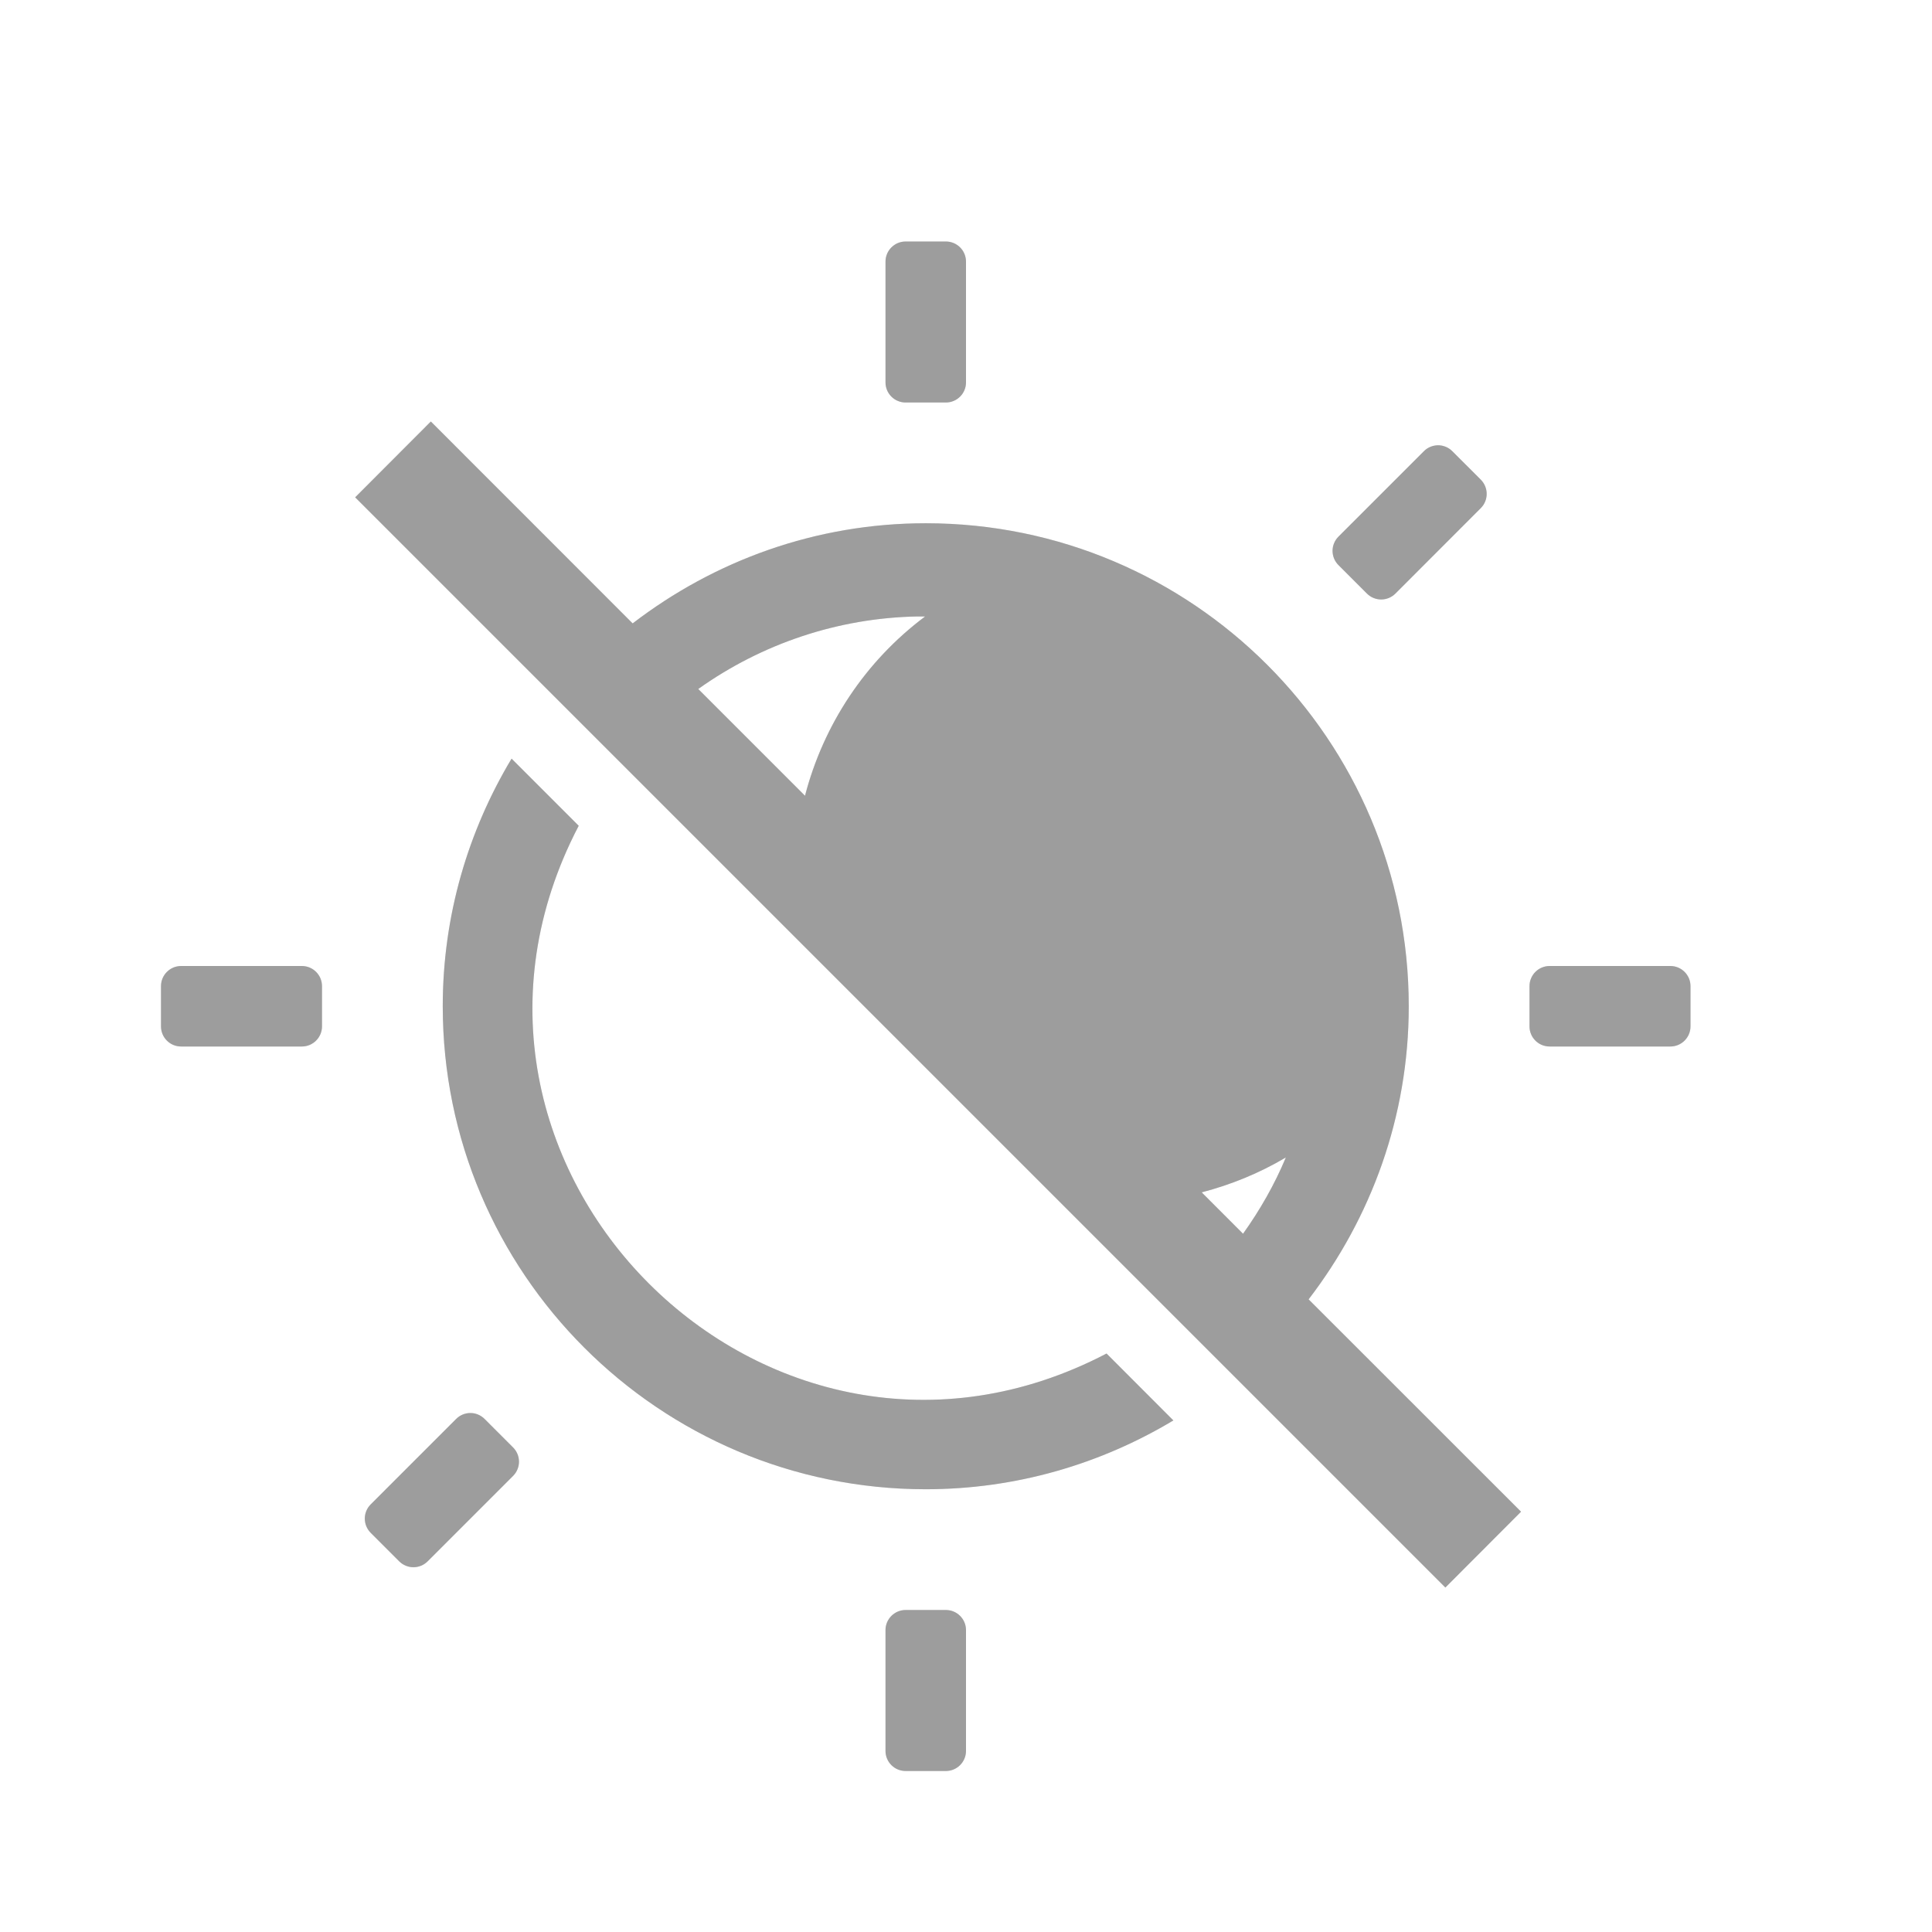
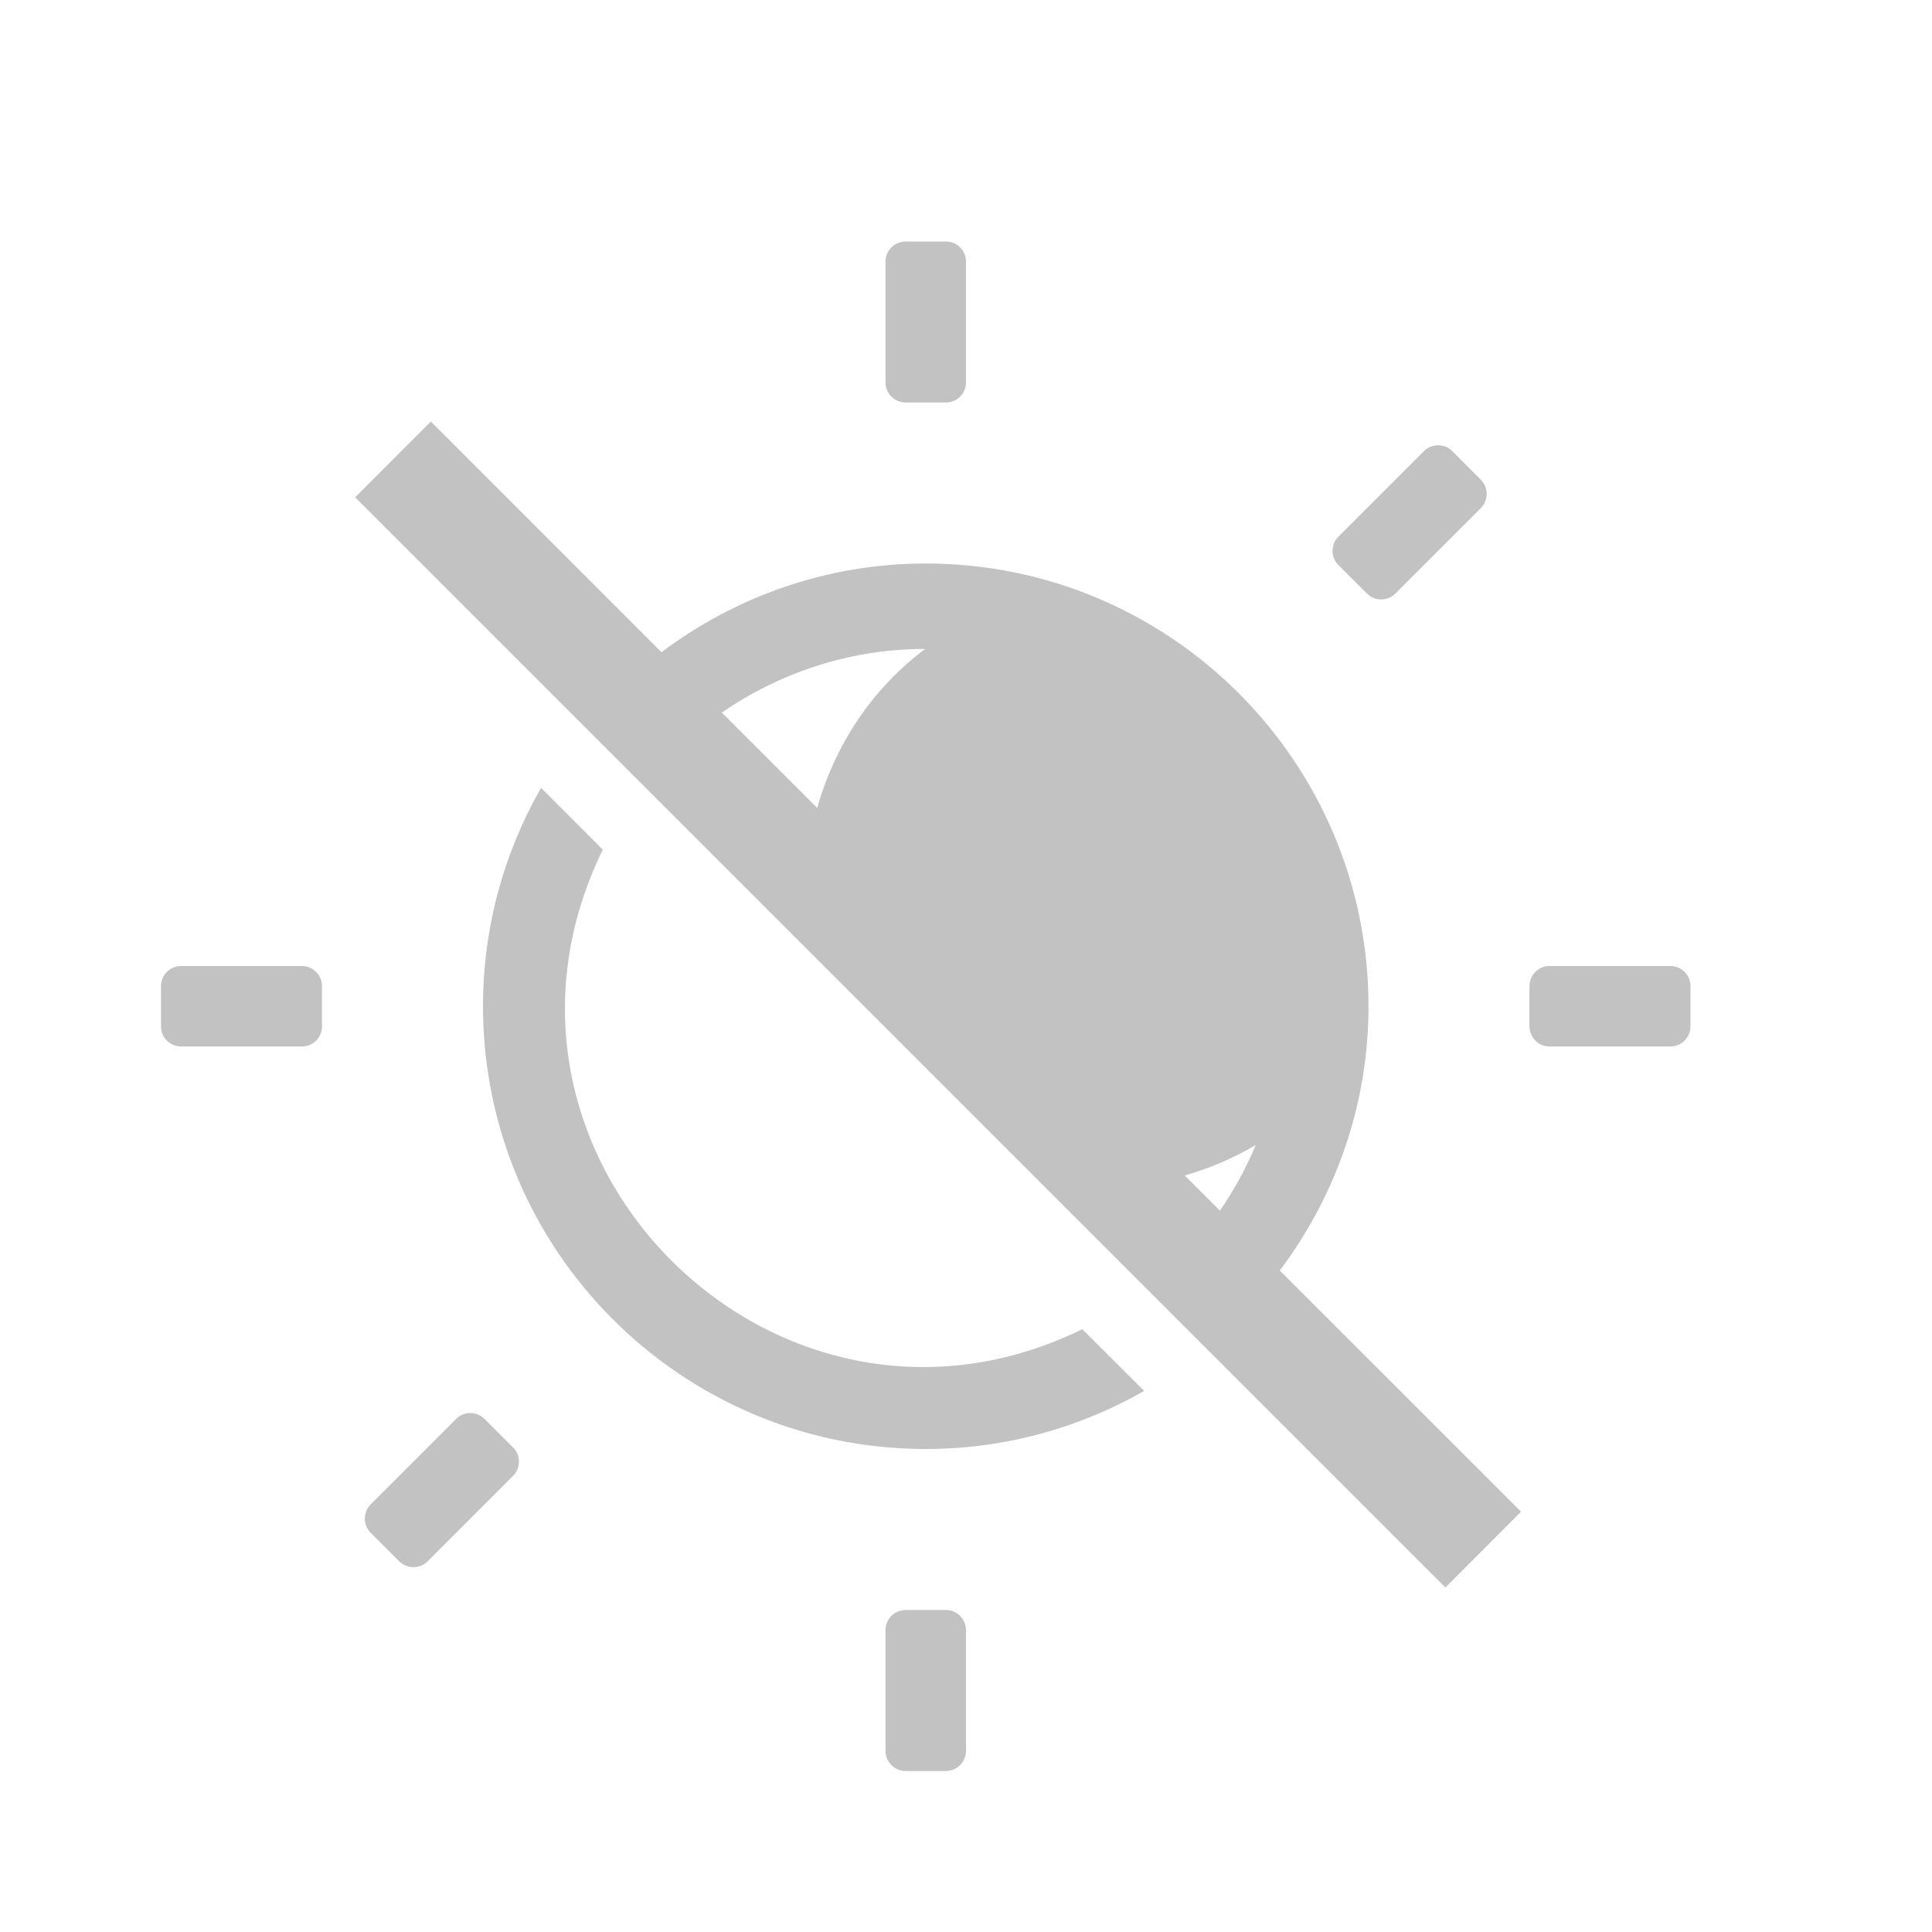
<svg xmlns="http://www.w3.org/2000/svg" version="1.1" width="24" height="24" id="svg4031">
  <defs id="defs4033" />
-   <path style="color:#000000;display:inline;overflow:visible;visibility:visible;opacity:0.4;vector-effect:none;fill:#666666;fill-opacity:1;fill-rule:nonzero;stroke:none;stroke-width:1;stroke-linecap:butt;stroke-linejoin:miter;stroke-miterlimit:4;stroke-dasharray:none;stroke-dashoffset:0;stroke-opacity:1;marker:none;enable-background:accumulate" d="M 11.25 3 C 11.112 3 11 3.112 11 3.25 L 11 4.75 C 11 4.889 11.112 5 11.25 5 L 11.75 5 C 11.888 5 12 4.888 12 4.75 L 12 3.25 C 12 3.112 11.888 3 11.75 3 L 11.25 3 z M 5.352 5.236 L 4.412 6.178 L 17.955 19.721 L 18.895 18.779 L 16.256 16.141 C 17.032 15.13 17.5 13.871 17.5 12.5 C 17.5 9.189 14.811 6.5 11.5 6.5 C 10.129 6.5 8.87 6.968 7.859 7.744 L 5.352 5.236 z M 17.861 5.531 C 17.853 5.531 17.844 5.532 17.836 5.533 C 17.78 5.54 17.727 5.565 17.688 5.605 L 16.627 6.666 C 16.529 6.764 16.529 6.922 16.627 7.02 L 16.98 7.373 C 17.078 7.471 17.236 7.471 17.334 7.373 L 18.395 6.312 C 18.492 6.215 18.492 6.057 18.395 5.959 L 18.041 5.605 C 17.994 5.557 17.929 5.531 17.861 5.531 z M 11.393 7.658 C 11.423 7.658 11.454 7.658 11.484 7.658 L 11.492 7.658 C 10.747 8.215 10.229 9.004 10 9.885 L 8.674 8.559 C 9.464 7.996 10.409 7.677 11.393 7.658 z M 6.355 9.424 C 5.815 10.324 5.5 11.375 5.5 12.5 C 5.5 15.811 8.189 18.5 11.5 18.5 C 12.625 18.5 13.676 18.185 14.576 17.645 L 13.746 16.814 C 9.529 19.018 4.986 14.475 7.189 10.258 L 6.355 9.424 z M 2.25 12 C 2.112 12 2 12.112 2 12.25 L 2 12.75 C 2 12.889 2.112 13 2.25 13 L 3.75 13 C 3.888 13 4 12.888 4 12.75 L 4 12.25 C 4 12.112 3.888 12 3.75 12 L 2.25 12 z M 19.25 12 C 19.112 12 19 12.112 19 12.25 L 19 12.75 C 19 12.889 19.112 13 19.25 13 L 20.75 13 C 20.888 13 21 12.888 21 12.75 L 21 12.25 C 21 12.112 20.888 12 20.75 12 L 19.25 12 z M 15.973 14.379 C 15.833 14.715 15.652 15.031 15.441 15.326 L 14.928 14.812 C 15.293 14.717 15.645 14.574 15.973 14.379 z M 5.84 17.553 C 5.774 17.554 5.712 17.58 5.666 17.627 L 4.605 18.688 C 4.507 18.786 4.508 18.943 4.605 19.041 L 4.959 19.395 C 5.057 19.492 5.215 19.492 5.312 19.395 L 6.373 18.334 C 6.471 18.236 6.471 18.078 6.373 17.98 L 6.02 17.627 C 5.972 17.579 5.907 17.552 5.84 17.553 z M 11.25 20 C 11.112 20 11 20.112 11 20.25 L 11 21.75 C 11 21.889 11.112 22 11.25 22 L 11.75 22 C 11.888 22 12 21.888 12 21.75 L 12 20.25 C 12 20.112 11.888 20 11.75 20 L 11.25 20 z " id="path2555-7-8-5-0-9-2-7" />
-   <path style="color:#000000;display:inline;overflow:visible;visibility:visible;opacity:0.4;vector-effect:none;fill:#666666;fill-opacity:1;fill-rule:nonzero;stroke:none;stroke-width:1;stroke-linecap:butt;stroke-linejoin:miter;stroke-miterlimit:4;stroke-dasharray:none;stroke-dashoffset:0;stroke-opacity:1;marker:none;enable-background:accumulate" d="M 11.25,3 C 11.112,3 11,3.112 11,3.25 v 1.5 C 11,4.889 11.112,5 11.25,5 h 0.5 C 11.888,5 12,4.888 12,4.75 V 3.25 C 12,3.112 11.888,3 11.75,3 Z M 5.352,5.236 4.412,6.178 17.955,19.721 18.895,18.779 16.256,16.141 C 17.032,15.13 17.5,13.871 17.5,12.5 c 0,-3.311 -2.689,-6 -6,-6 -1.371,0 -2.63,0.468 -3.641,1.244 z M 17.861,5.531 c -0.009,2.193e-4 -0.017,8.743e-4 -0.025,0.002 -0.056,0.007 -0.109,0.032 -0.148,0.072 l -1.061,1.061 c -0.098,0.098 -0.098,0.256 0,0.354 l 0.354,0.354 c 0.098,0.098 0.256,0.098 0.354,0 L 18.395,6.312 c 0.098,-0.098 0.098,-0.256 0,-0.354 L 18.041,5.605 C 17.994,5.557 17.929,5.531 17.861,5.531 Z m -6.469,2.127 c 0.031,-2.891e-4 0.061,-2.891e-4 0.092,0 h 0.008 C 10.747,8.215 10.229,9.004 10,9.885 L 8.674,8.559 C 9.464,7.996 10.409,7.677 11.393,7.658 Z M 6.355,9.424 C 5.815,10.324 5.5,11.375 5.5,12.5 c 0,3.311 2.689,6 6,6 1.125,0 2.176,-0.315 3.076,-0.855 L 13.746,16.814 C 9.529,19.018 4.986,14.475 7.189,10.258 Z M 2.25,12 C 2.112,12 2,12.112 2,12.25 v 0.5 C 2,12.889 2.112,13 2.25,13 h 1.5 C 3.888,13 4,12.888 4,12.75 v -0.5 C 4,12.112 3.888,12 3.75,12 Z m 17,0 C 19.112,12 19,12.112 19,12.25 v 0.5 c 0,0.139 0.112,0.25 0.25,0.25 h 1.5 C 20.888,13 21,12.888 21,12.75 v -0.5 C 21,12.112 20.888,12 20.75,12 Z m -3.277,2.379 c -0.14,0.336 -0.321,0.652 -0.531,0.947 L 14.928,14.812 c 0.365,-0.096 0.717,-0.239 1.045,-0.434 z M 5.84,17.553 c -0.065,10e-4 -0.128,0.028 -0.174,0.074 L 4.605,18.688 c -0.098,0.098 -0.098,0.256 0,0.354 l 0.354,0.354 c 0.098,0.098 0.256,0.098 0.354,0 l 1.061,-1.061 c 0.098,-0.098 0.098,-0.256 0,-0.354 L 6.02,17.627 c -0.047,-0.048 -0.112,-0.075 -0.18,-0.074 z M 11.25,20 C 11.112,20 11,20.112 11,20.25 v 1.5 c 0,0.139 0.112,0.25 0.25,0.25 h 0.5 C 11.888,22 12,21.888 12,21.75 v -1.5 C 12,20.112 11.888,20 11.75,20 Z" id="path2555-7-8-5-0-9-2-7-3" />
+   <path style="color:#000000;font-variation-settings:normal;display:inline;overflow:visible;visibility:visible;opacity:0.4;vector-effect:none;fill:#666666;fill-opacity:1;fill-rule:nonzero;stroke:none;stroke-width:1;stroke-linecap:butt;stroke-linejoin:miter;stroke-miterlimit:4;stroke-dasharray:none;stroke-dashoffset:0;stroke-opacity:1;marker:none;enable-background:accumulate" d="M 11.25 3 C 11.112 3 11 3.112 11 3.25 L 11 4.75 C 11 4.889 11.112 5 11.25 5 L 11.75 5 C 11.888 5 12 4.888 12 4.75 L 12 3.25 C 12 3.112 11.888 3 11.75 3 L 11.25 3 z M 5.352 5.236 L 4.412 6.178 L 17.955 19.721 L 18.895 18.779 L 15.898 15.783 C 16.586 14.866 17 13.733 17 12.5 C 17 9.465 14.535 7 11.5 7 C 10.267 7 9.134 7.414 8.217 8.102 L 5.352 5.236 z M 17.861 5.531 C 17.853 5.531 17.844 5.532 17.836 5.533 C 17.78 5.54 17.727 5.565 17.688 5.605 L 16.627 6.666 C 16.529 6.764 16.529 6.922 16.627 7.02 L 16.98 7.373 C 17.078 7.471 17.236 7.471 17.334 7.373 L 18.395 6.312 C 18.492 6.215 18.492 6.057 18.395 5.959 L 18.041 5.605 C 17.994 5.557 17.929 5.531 17.861 5.531 z M 11.4 8.062 L 11.402 8.062 C 11.43 8.062 11.458 8.062 11.486 8.062 L 11.492 8.062 C 10.829 8.558 10.371 9.258 10.152 10.037 L 8.967 8.852 C 9.679 8.361 10.523 8.08 11.4 8.062 z M 6.721 9.787 C 6.264 10.588 6 11.513 6 12.5 C 6 15.535 8.465 18 11.5 18 C 12.487 18 13.412 17.736 14.213 17.279 L 13.445 16.512 C 9.637 18.373 5.627 14.363 7.488 10.555 L 6.721 9.787 z M 2.25 12 C 2.112 12 2 12.112 2 12.25 L 2 12.75 C 2 12.889 2.112 13 2.25 13 L 3.75 13 C 3.888 13 4 12.888 4 12.75 L 4 12.25 C 4 12.112 3.888 12 3.75 12 L 2.25 12 z M 19.25 12 C 19.112 12 19 12.112 19 12.25 L 19 12.75 C 19 12.889 19.112 13 19.25 13 L 20.75 13 C 20.888 13 21 12.888 21 12.75 L 21 12.25 C 21 12.112 20.888 12 20.75 12 L 19.25 12 z M 15.6 14.223 C 15.479 14.51 15.331 14.784 15.154 15.039 L 14.717 14.602 C 15.025 14.514 15.322 14.388 15.6 14.223 z M 5.84 17.553 C 5.774 17.554 5.712 17.58 5.666 17.627 L 4.605 18.688 C 4.507 18.786 4.508 18.943 4.605 19.041 L 4.959 19.395 C 5.057 19.492 5.215 19.492 5.312 19.395 L 6.373 18.334 C 6.471 18.236 6.471 18.078 6.373 17.98 L 6.02 17.627 C 5.972 17.579 5.907 17.552 5.84 17.553 z M 11.25 20 C 11.112 20 11 20.112 11 20.25 L 11 21.75 C 11 21.889 11.112 22 11.25 22 L 11.75 22 C 11.888 22 12 21.888 12 21.75 L 12 20.25 C 12 20.112 11.888 20 11.75 20 L 11.25 20 z " id="path28" />
</svg>
